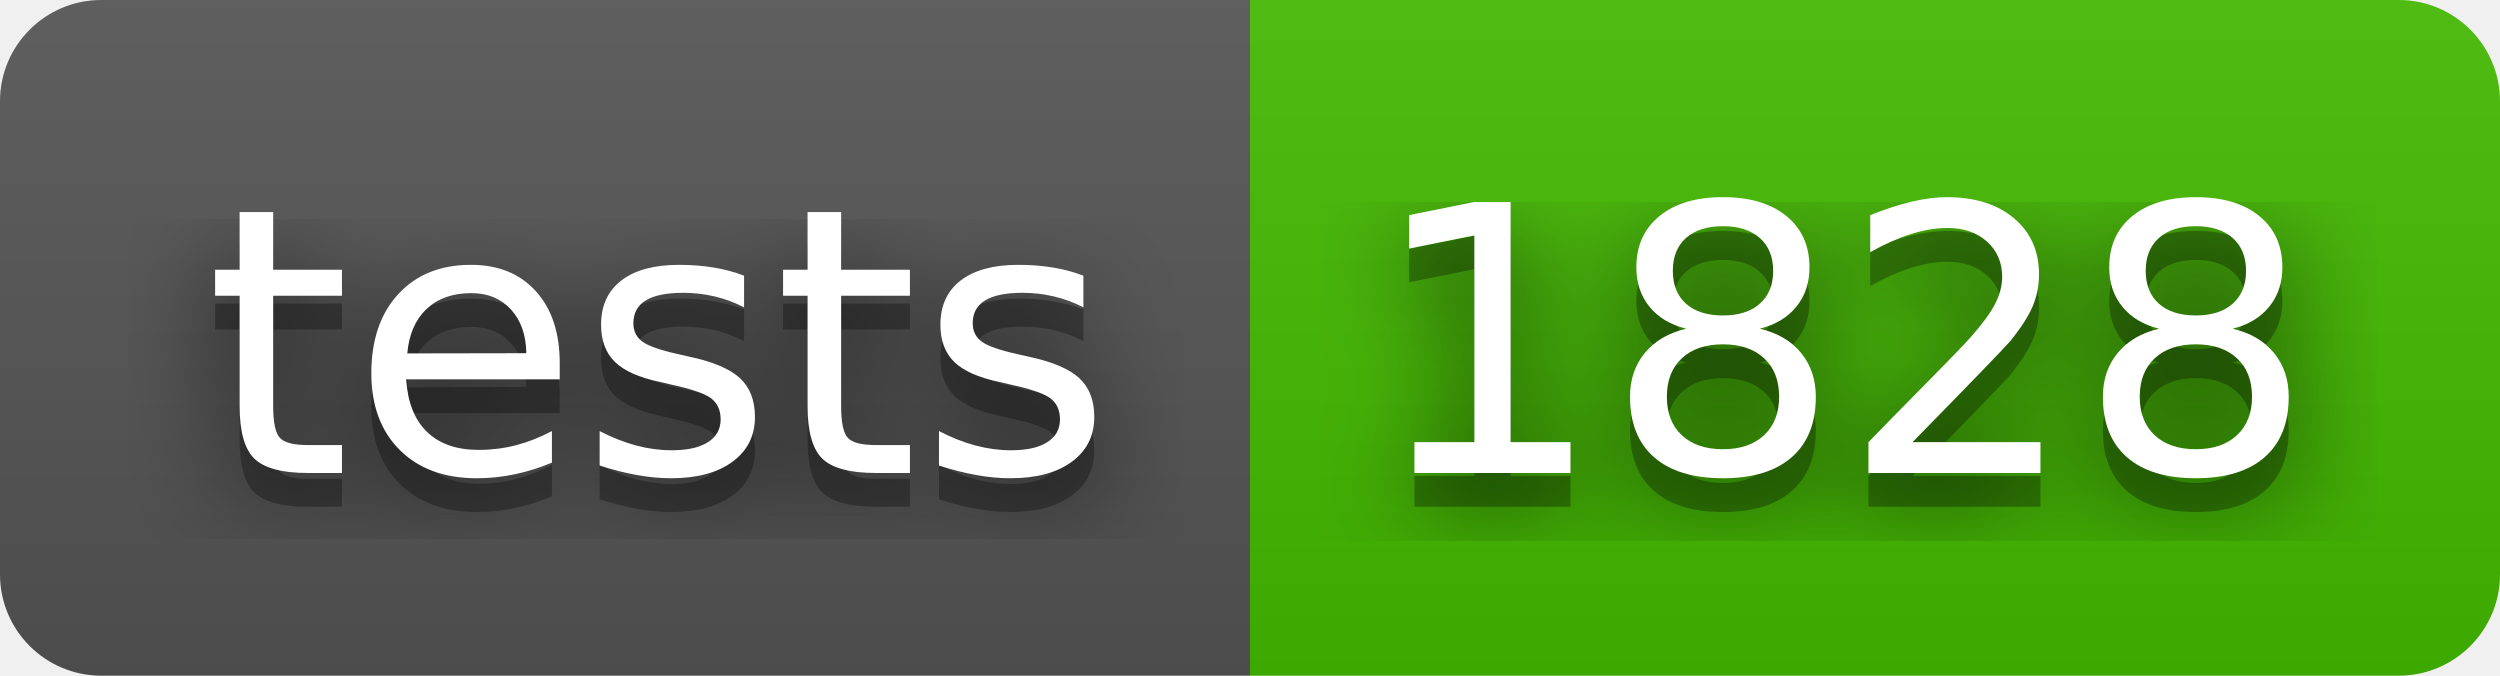
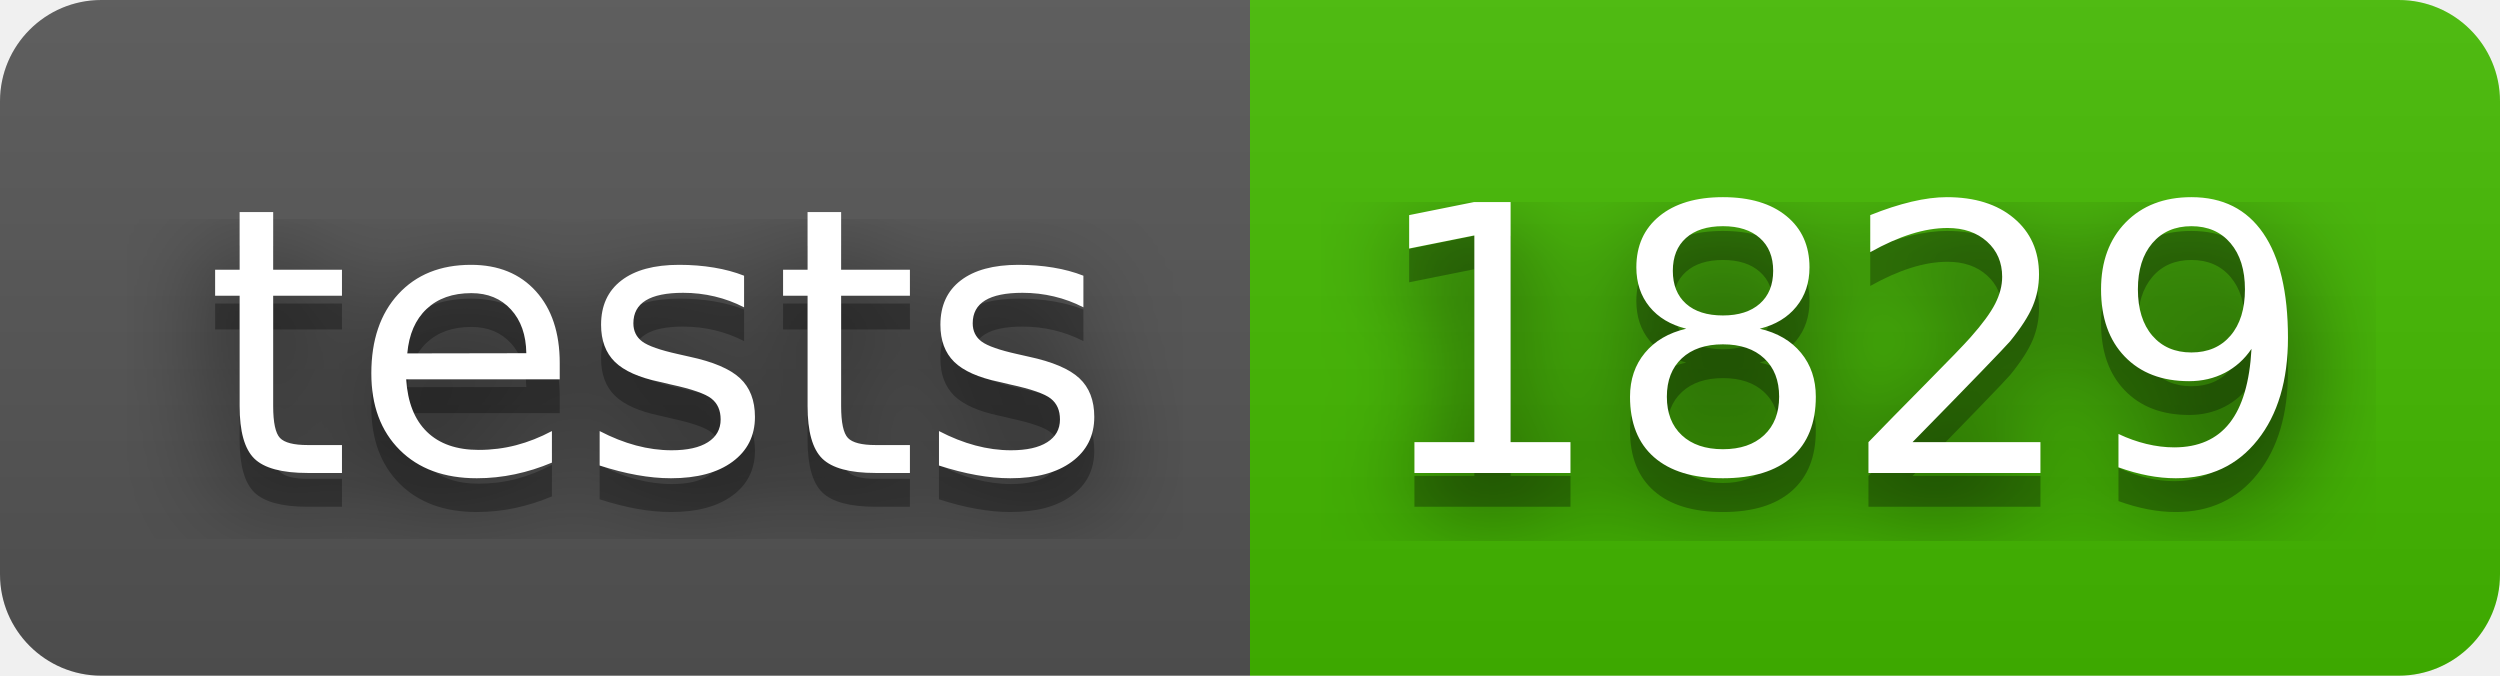
- <svg xmlns="http://www.w3.org/2000/svg" width="74" height="20" role="img" aria-label="tests: 1828">
+ <svg xmlns="http://www.w3.org/2000/svg" width="74" height="20" role="img" aria-label="tests: 1829">
  <filter id="blur">
    <feGaussianBlur stdDeviation="16" />
  </filter>
  <linearGradient id="s" x2="0" y2="100%">
    <stop offset="0" stop-color="#bbb" stop-opacity=".1" />
    <stop offset="1" stop-opacity=".1" />
  </linearGradient>
  <clipPath id="r">
    <rect width="74" height="20" rx="3" />
  </clipPath>
  <g clip-path="url(#r)">
    <rect width="37" height="20" fill="#555" />
    <rect x="37" width="37" height="20" fill="#4b0" />
    <rect width="74" height="20" fill="url(#s)" />
  </g>
  <g fill="#fff" text-anchor="middle" font-family="Verdana,Geneva,DejaVu Sans,sans-serif" text-rendering="geometricPrecision" font-size="110">
    <g transform="scale(.1)">
      <g aria-hidden="true" fill="#010101">
        <text x="195" y="150" fill-opacity=".8" filter="url(#blur)" textLength="270">tests</text>
        <text x="195" y="150" fill-opacity=".3" textLength="270">tests</text>
      </g>
      <text x="195" y="140" textLength="270">tests</text>
    </g>
    <g transform="scale(.1)">
      <g aria-hidden="true" fill="#010101">
-         <text x="545" y="150" fill-opacity=".8" filter="url(#blur)" textLength="270">1828</text>
-         <text x="545" y="150" fill-opacity=".3" textLength="270">1828</text>
+         <text x="545" y="150" fill-opacity=".8" filter="url(#blur)" textLength="270">1829</text>
+         <text x="545" y="150" fill-opacity=".3" textLength="270">1829</text>
      </g>
-       <text x="545" y="140" textLength="270">1828</text>
+       <text x="545" y="140" textLength="270">1829</text>
    </g>
  </g>
</svg>
